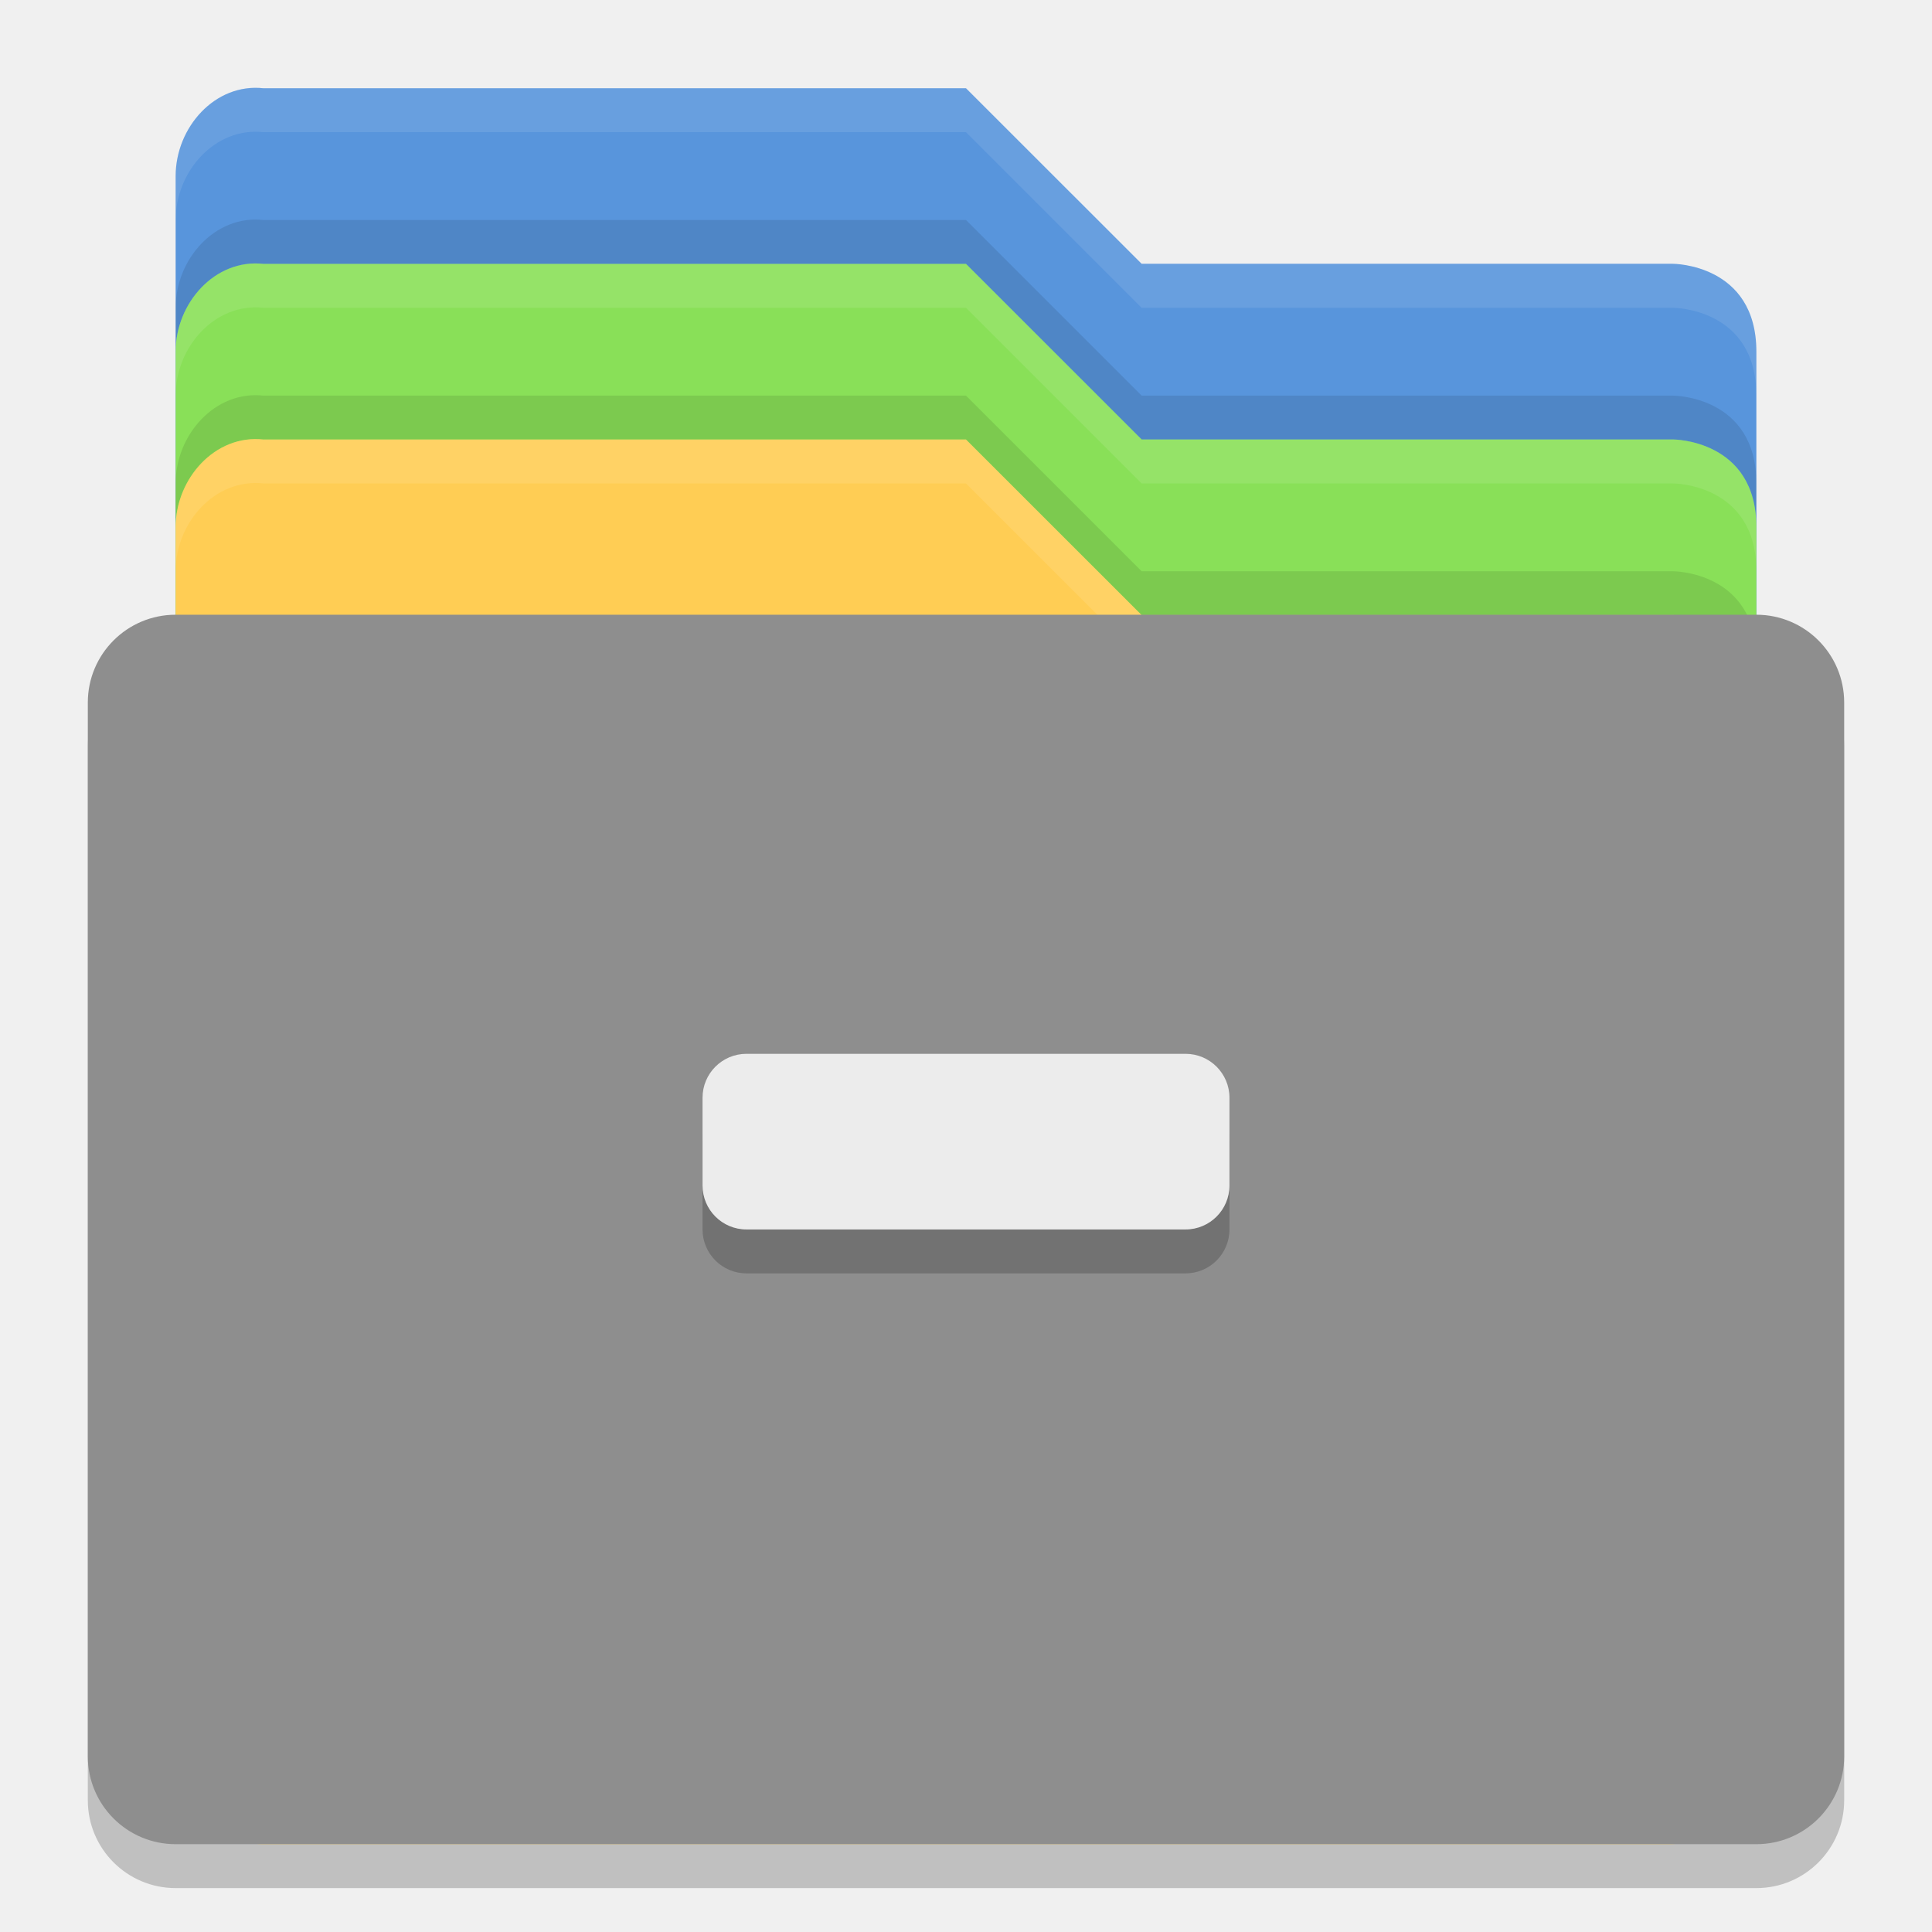
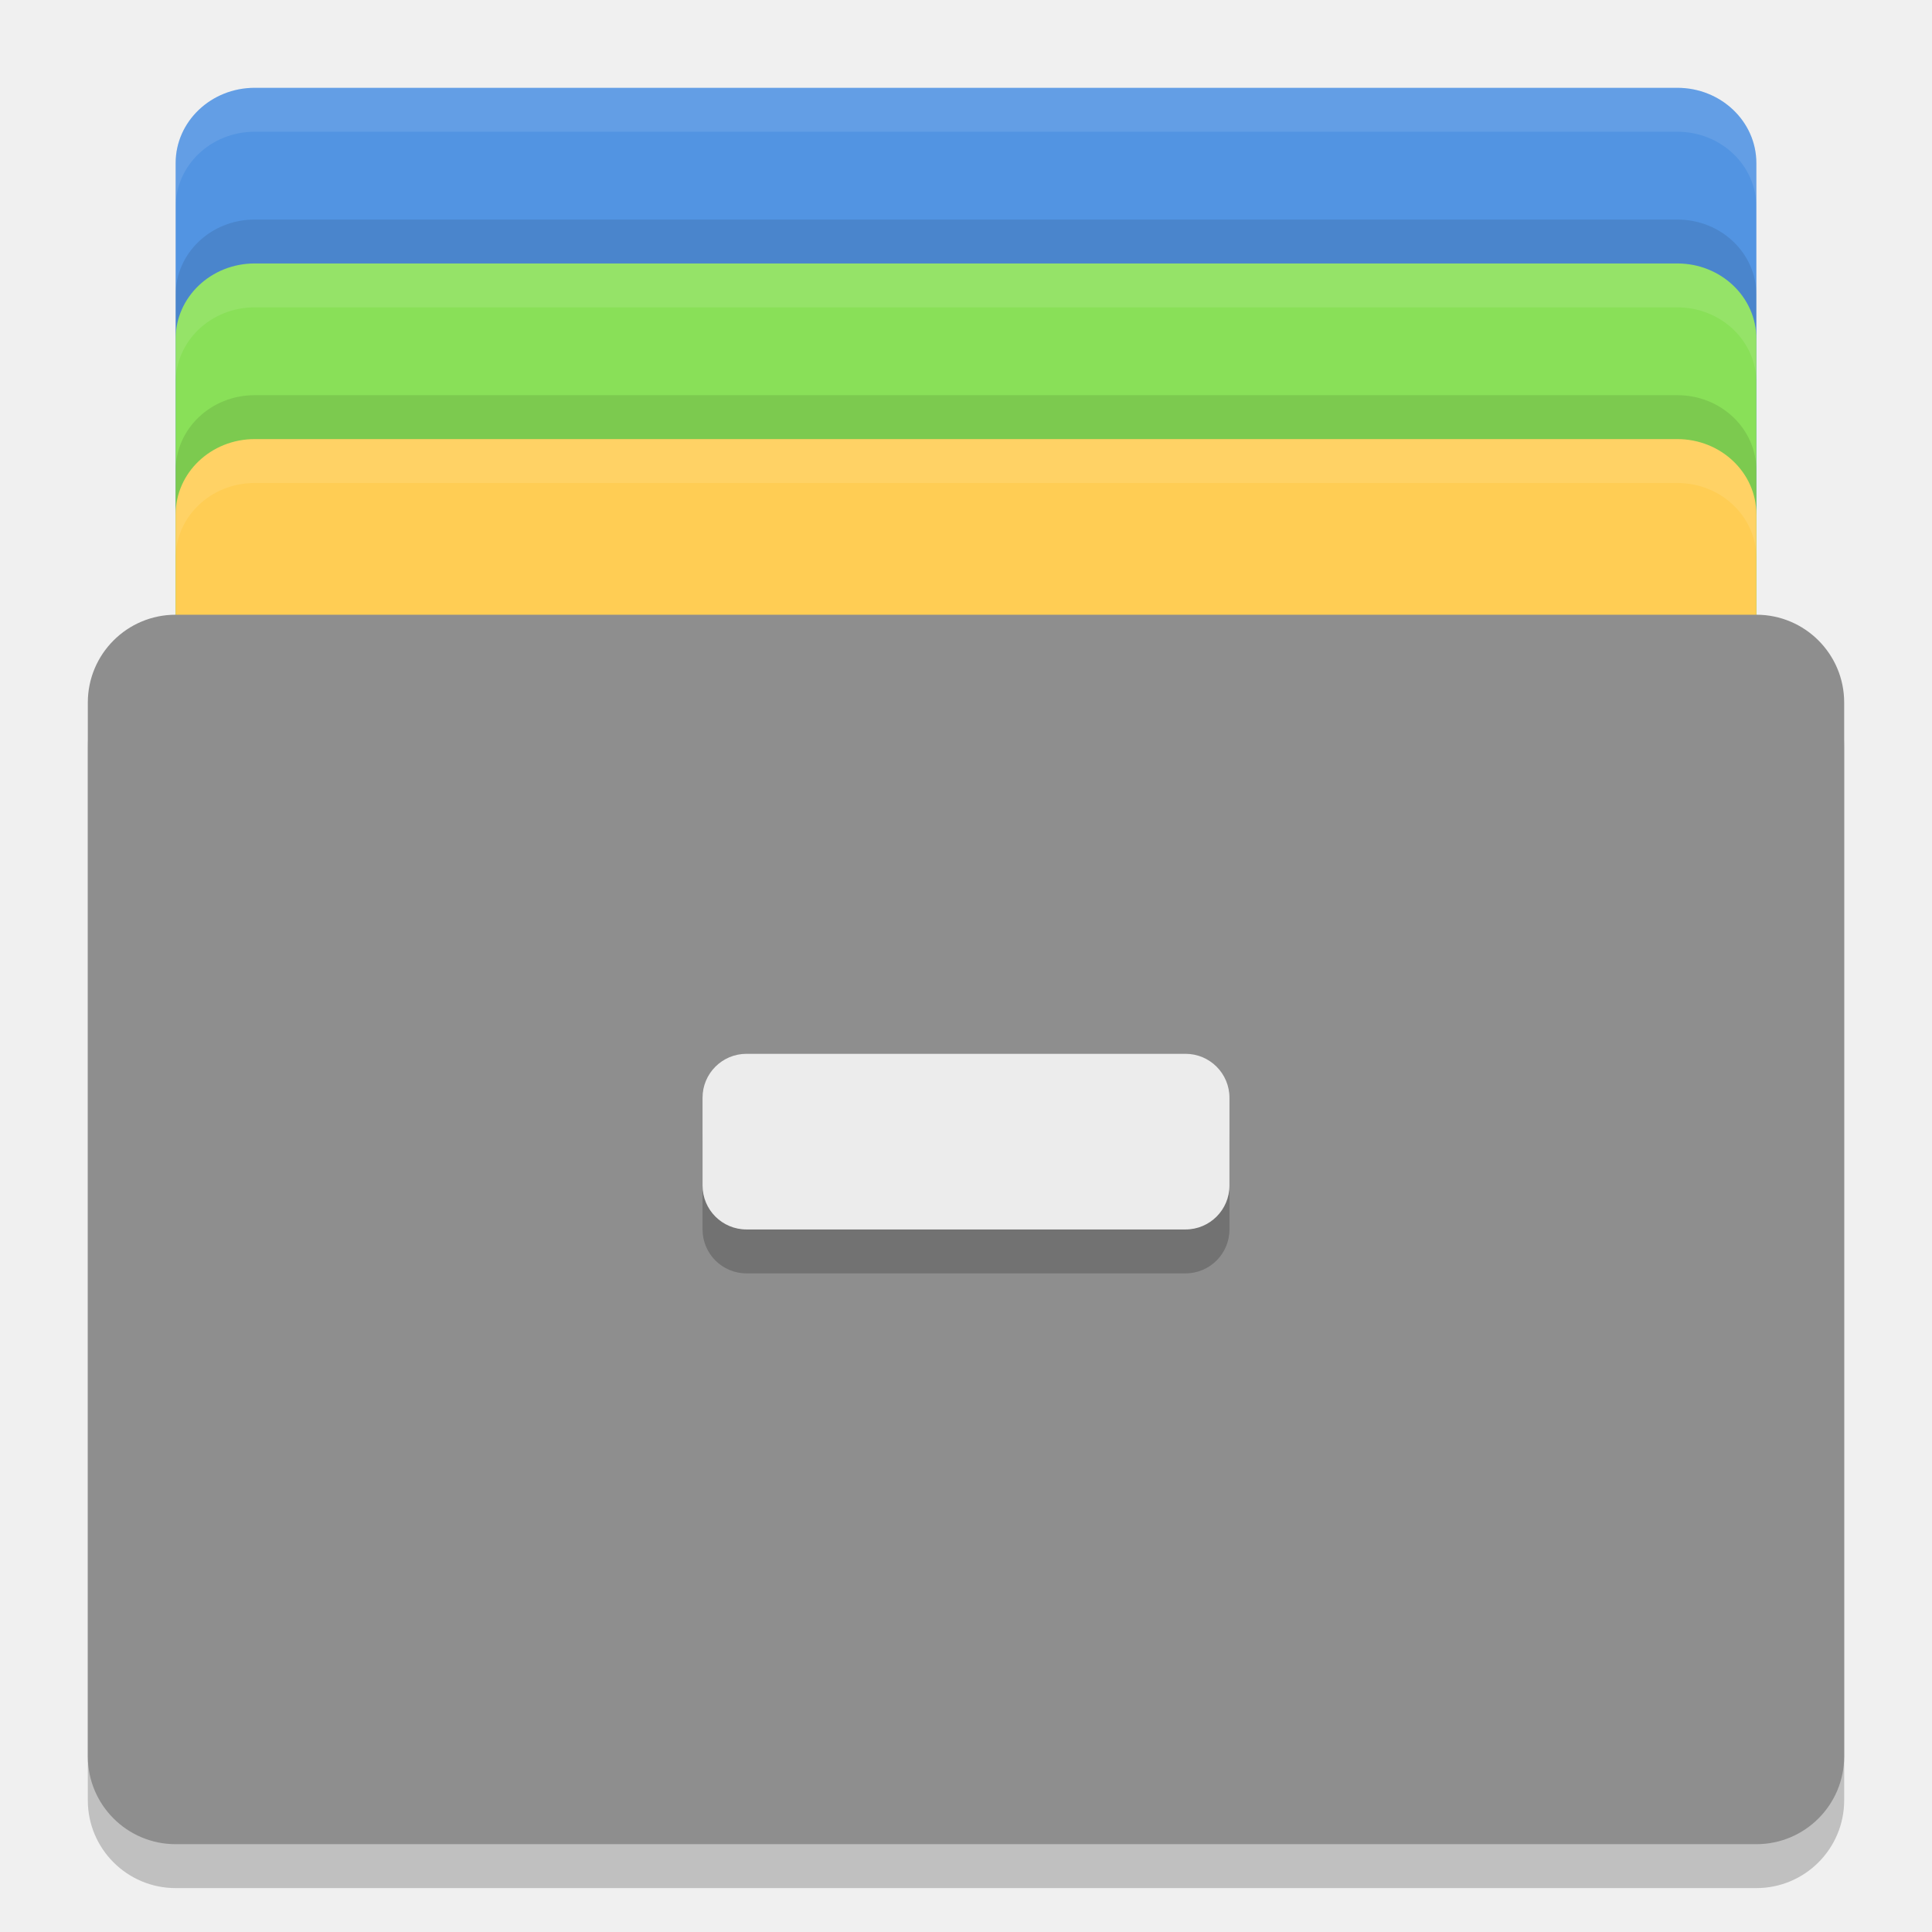
<svg xmlns="http://www.w3.org/2000/svg" height="22" width="22" version="1">
-   <g transform="translate(-1,-1)">
-     <path d="m3 17v-13.995c0-0.554 0.449-1.061 1-1h8l2 1.999h6.051s0.949 0 0.949 1v11.996c0 0.554-0.446 1-1 1h-16c-0.554 0-1-0.446-1-1z" fill="#5895dc" />
-     <path opacity=".1" d="m4 3.505c-0.551-0.061-1 0.446-1 1v0.5c0-0.554 0.449-1.061 1-1h8l2 2h6.052s0.948-0.001 0.948 0.999v-0.5c0-1-0.948-0.999-0.948-0.999h-6.052l-2-2h-8z" />
-     <path opacity=".1" fill="#fff" d="m4 2.005c-0.551-0.061-1 0.446-1 1v0.5c0-0.554 0.449-1.061 1-1h8l2 2h6.052s0.948-0.001 0.948 0.999v-0.5c0-1-0.948-0.999-0.948-0.999h-6.052l-2-2h-8z" />
-     <path d="m3 19v-13.995c0-0.554 0.449-1.061 1-1h8l2 1.999h6.051s0.949 0 0.949 1v11.996c0 0.554-0.446 1-1 1h-16c-0.554 0-1-0.446-1-1z" fill="#89e058" />
-     <path opacity=".1" d="m4 5.505c-0.551-0.061-1 0.446-1 1v0.5c0-0.554 0.449-1.061 1-1h8l2 2h6.052s0.948-0.001 0.948 0.999v-0.5c0-1-0.948-0.999-0.948-0.999h-6.052l-2-2h-8z" />
-     <path opacity=".1" fill="#fff" d="m4 4.005c-0.551-0.061-1 0.446-1 1v0.5c0-0.554 0.449-1.061 1-1h8l2 2h6.052s0.948-0.001 0.948 0.999v-0.5c0-1-0.948-0.999-0.948-0.999h-6.052l-2-2h-8z" />
-     <rect opacity=".2" rx="1" ry="1" height="14" width="20" y="8.5" x="2" />
-     <path d="m3 21v-13.995c0-0.554 0.449-1.061 1-1h8l2 1.999h6.051s0.949 0 0.949 1v11.996c0 0.554-0.446 1-1 1h-16c-0.554 0-1-0.446-1-1z" fill="#ffcd54" />
-     <path opacity=".1" fill="#fff" d="m4 6.005c-0.551-0.061-1 0.446-1 1v0.5c0-0.554 0.449-1.061 1-1h8l2 2h6.052s0.948-0.001 0.948 0.999v-0.5c0-1-0.948-0.999-0.948-0.999h-6.052l-2-2h-8z" />
-     <rect rx="1" ry="1" height="14" width="20" y="8" x="2" fill="#8e8e8e" />
-     <rect opacity=".2" rx=".5" ry=".5" height="2" width="6" y="13.5" x="9" />
-     <rect rx=".5" ry=".5" height="2" width="6" y="13" x="9" fill="#ececec" />
-   </g>
+   <rect style="fill:#5294e2;fill-opacity:1" x="2" y="1" width="18" height="12" ry=".857" rx=".9" />
+   <rect rx=".9" ry=".857" height="12" width="18" y="3" x="2" style="fill:#89e058;fill-opacity:1" />
+   <rect style="fill:#ffcd54;fill-opacity:1" x="2" y="5" width="18" height="12" ry=".857" rx=".9" />
+   <rect style="opacity:0.2" rx="1" ry="1" height="14" width="20" y="7.5" x="1" />
+   <rect rx="1" ry="1" height="14" width="20" y="7" x="1" style="fill:#8e8e8e;fill-opacity:1" />
+   <path style="opacity:0.1;fill:#ffffff;fill-opacity:1" d="M 2.9,1 C 2.402,1 2,1.383 2,1.857 l 0,0.5 C 2,1.883 2.402,1.5 2.9,1.5 l 16.199,0 C 19.598,1.5 20,1.883 20,2.357 l 0,-0.5 C 20,1.383 19.598,1 19.1,1 L 2.9,1 Z" />
+   <path style="opacity:0.1;fill:#ffffff;fill-opacity:1" d="M 2.9,3 C 2.402,3 2,3.383 2,3.857 L 2,4.357 C 2,3.883 2.402,3.5 2.9,3.5 l 16.199,0 C 19.598,3.5 20,3.883 20,4.357 L 20,3.857 C 20,3.383 19.598,3 19.1,3 L 2.9,3 Z" />
+   <path style="opacity:0.1;fill:#ffffff;fill-opacity:1" d="M 2.9,5 C 2.402,5 2,5.383 2,5.857 l 0,0.5 C 2,5.883 2.402,5.5 2.9,5.5 l 16.199,0 C 19.598,5.5 20,5.883 20,6.357 l 0,-0.5 C 20,5.383 19.598,5 19.1,5 L 2.9,5 Z" />
+   <path d="M 2.9,2.5 C 2.402,2.5 2,2.883 2,3.357 L 2,3.857 C 2,3.383 2.402,3 2.9,3 l 16.199,0 C 19.598,3 20,3.383 20,3.857 L 20,3.357 C 20,2.883 19.598,2.5 19.1,2.5 l -16.199,0 z" style="opacity:0.1;fill:#000000;fill-opacity:1" />
+   <path d="M 2.9,4.5 C 2.402,4.5 2,4.883 2,5.357 l 0,0.5 C 2,5.383 2.402,5 2.9,5 l 16.199,0 C 19.598,5 20,5.383 20,5.857 l 0,-0.5 C 20,4.883 19.598,4.5 19.1,4.5 l -16.199,0 z" style="opacity:0.1;fill:#000000;fill-opacity:1" />
+   <rect x="8" y="12.5" width="6" height="2" ry=".5" rx=".5" style="opacity:0.2;fill:#000000;fill-opacity:1" />
+   <rect style="fill:#ececec" rx=".5" ry=".5" height="2" width="6" y="12" x="8" />
</svg>
